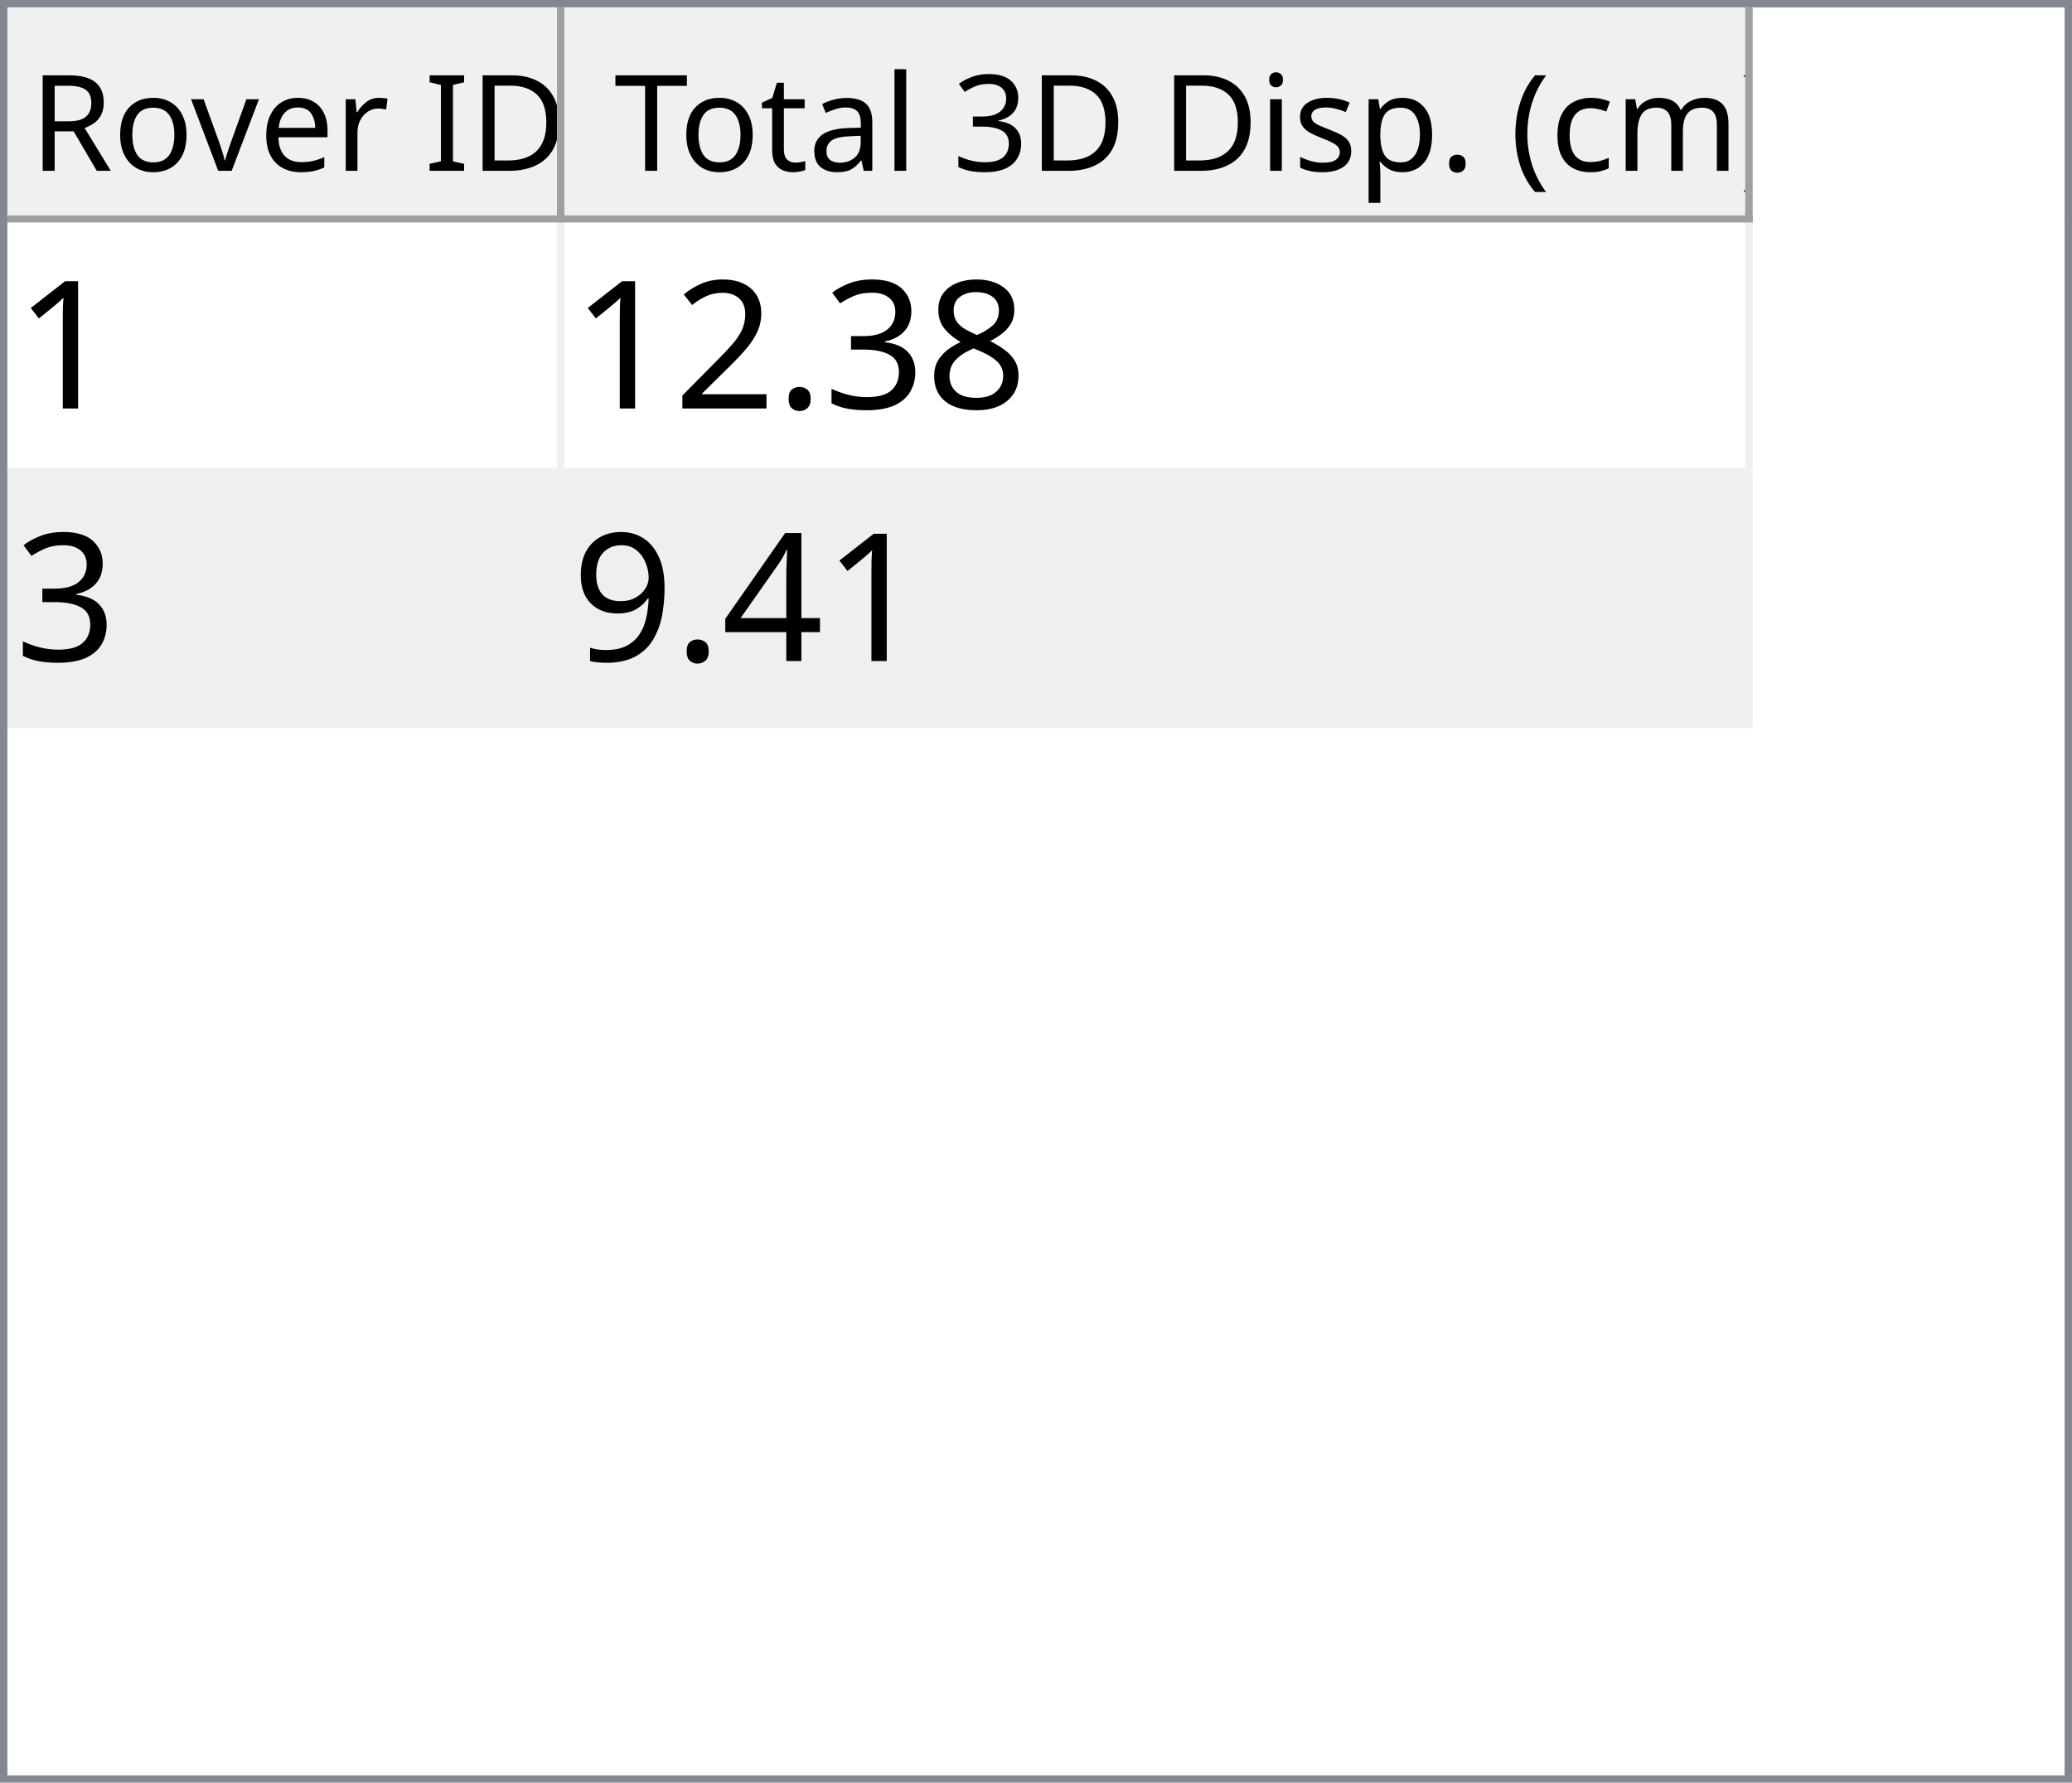
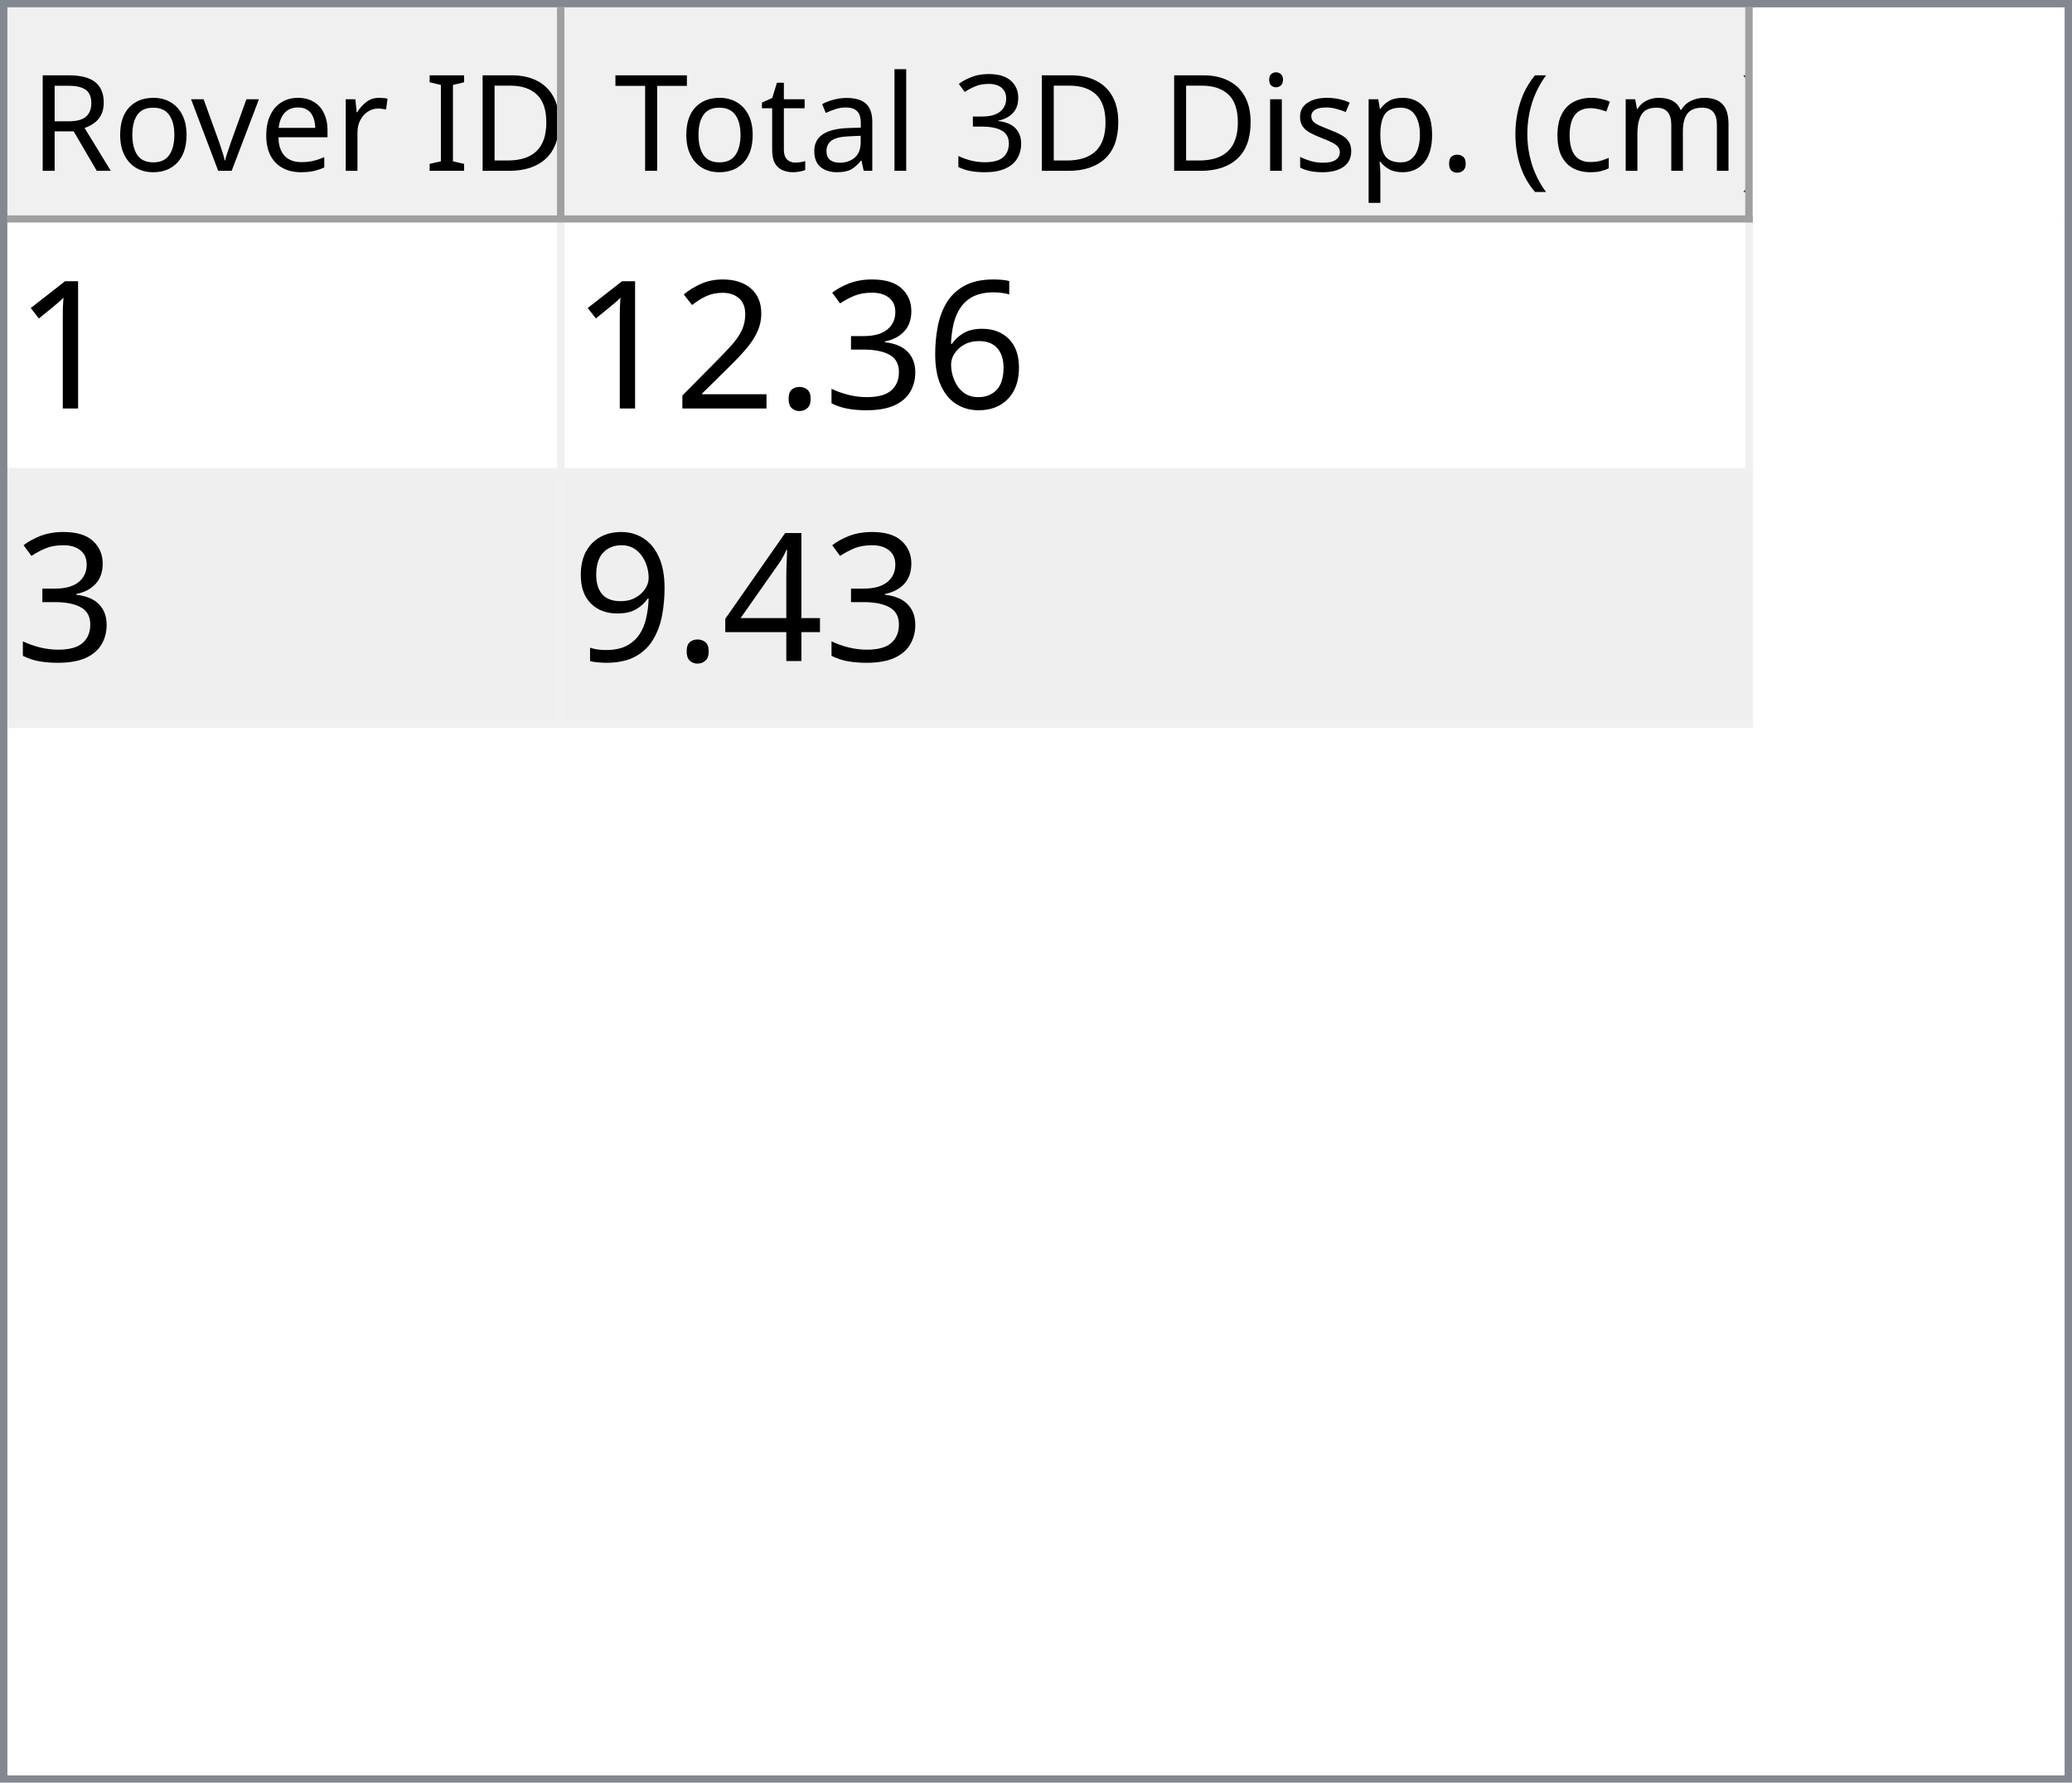
<svg xmlns="http://www.w3.org/2000/svg" style="fill-opacity:1; color-rendering:auto; color-interpolation:auto; text-rendering:auto; stroke:black; stroke-linecap:square; stroke-miterlimit:10; shape-rendering:auto; stroke-opacity:1; fill:black; stroke-dasharray:none; font-weight:normal; stroke-width:1; font-family:'Dialog'; font-style:normal; stroke-linejoin:miter; font-size:12px; stroke-dashoffset:0; image-rendering:auto;" width="279" height="240">
  <defs id="genericDefs" />
  <g>
    <defs id="defs1">
      <clipPath clipPathUnits="userSpaceOnUse" id="clipPath1">
        <path d="M0 0 L279 0 L279 240 L0 240 L0 0 Z" />
      </clipPath>
      <clipPath clipPathUnits="userSpaceOnUse" id="clipPath2">
        <path d="M0 0 L0 240 L279 240 L279 0 Z" />
      </clipPath>
      <clipPath clipPathUnits="userSpaceOnUse" id="clipPath3">
        <path d="M0 0 L0 29 L277 29 L277 0 Z" />
      </clipPath>
      <clipPath clipPathUnits="userSpaceOnUse" id="clipPath4">
        <path d="M0 0 L0 29 L75 29 L75 0 Z" />
      </clipPath>
      <clipPath clipPathUnits="userSpaceOnUse" id="clipPath5">
        <path d="M1 1 L1 28 L74 28 L74 1 Z" />
      </clipPath>
      <clipPath clipPathUnits="userSpaceOnUse" id="clipPath6">
        <path d="M0 0 L0 27 L73 27 L73 0 Z" />
      </clipPath>
      <clipPath clipPathUnits="userSpaceOnUse" id="clipPath7">
        <path d="M-0.5 -0.5 L-0.5 28.5 L74.5 28.5 L74.5 -0.5 Z" />
      </clipPath>
      <clipPath clipPathUnits="userSpaceOnUse" id="clipPath8">
        <path d="M0 0 L0 29 L160 29 L160 0 Z" />
      </clipPath>
      <clipPath clipPathUnits="userSpaceOnUse" id="clipPath9">
        <path d="M1 1 L1 28 L159 28 L159 1 Z" />
      </clipPath>
      <clipPath clipPathUnits="userSpaceOnUse" id="clipPath10">
        <path d="M0 0 L0 27 L158 27 L158 0 Z" />
      </clipPath>
      <clipPath clipPathUnits="userSpaceOnUse" id="clipPath11">
        <path d="M-0.5 -0.5 L-0.5 28.5 L159.5 28.5 L159.5 -0.5 Z" />
      </clipPath>
      <clipPath clipPathUnits="userSpaceOnUse" id="clipPath12">
        <path d="M0 0 L0 209 L277 209 L277 0 Z" />
      </clipPath>
      <clipPath clipPathUnits="userSpaceOnUse" id="clipPath13">
        <path d="M0 0 L0 68 L235 68 L235 0 Z" />
      </clipPath>
      <clipPath clipPathUnits="userSpaceOnUse" id="clipPath14">
        <path d="M-0.5 -0.5 L-0.5 67.5 L234.5 67.5 L234.5 -0.5 Z" />
      </clipPath>
      <clipPath clipPathUnits="userSpaceOnUse" id="clipPath15">
        <path d="M0 0 L0 33 L74 33 L74 0 Z" />
      </clipPath>
      <clipPath clipPathUnits="userSpaceOnUse" id="clipPath16">
        <path d="M0 0 L0 33 L159 33 L159 0 Z" />
      </clipPath>
      <font horiz-adv-x="64.551" id="font1">
        <font-face ascent="107.91" descent="25.098" units-per-em="100" style="font-style:normal; font-family:Segoe UI; font-weight:normal;" />
        <missing-glyph horiz-adv-x="64.551" d="M8.109 0 L8.109 68.266 L56.453 68.266 L56.453 0 L8.109 0 ZM15.328 7.234 L49.219 7.234 L49.219 61.031 L15.328 61.031 L15.328 7.234 Z" />
        <glyph unicode="D" horiz-adv-x="70.117" d="M9.188 0 L9.188 70.016 L28.516 70.016 Q65.531 70.016 65.531 35.891 Q65.531 19.672 55.25 9.836 Q44.969 0 27.734 0 L9.188 0 ZM17.391 62.594 L17.391 7.422 L27.828 7.422 Q41.609 7.422 49.273 14.797 Q56.938 22.172 56.938 35.688 Q56.938 62.594 28.328 62.594 L17.391 62.594 Z" />
        <glyph unicode="I" horiz-adv-x="26.611" d="M17.391 0 L9.188 0 L9.188 70.016 L17.391 70.016 L17.391 0 Z" />
        <glyph unicode=" " horiz-adv-x="27.393" d="" />
        <glyph unicode="r" horiz-adv-x="34.766" d="M34.188 41.891 Q32.078 43.5 28.125 43.5 Q23 43.5 19.555 38.672 Q16.109 33.844 16.109 25.484 L16.109 0 L8.109 0 L8.109 50 L16.109 50 L16.109 39.703 L16.312 39.703 Q18.016 44.969 21.531 47.922 Q25.047 50.875 29.391 50.875 Q32.516 50.875 34.188 50.203 L34.188 41.891 Z" />
        <glyph unicode="e" horiz-adv-x="52.295" d="M48.297 23 L12.984 23 Q13.188 14.656 17.484 10.109 Q21.781 5.562 29.297 5.562 Q37.75 5.562 44.828 11.141 L44.828 3.609 Q38.234 -1.172 27.391 -1.172 Q16.797 -1.172 10.742 5.641 Q4.688 12.453 4.688 24.812 Q4.688 36.469 11.305 43.82 Q17.922 51.172 27.734 51.172 Q37.547 51.172 42.922 44.828 Q48.297 38.484 48.297 27.203 L48.297 23 ZM40.094 29.781 Q40.047 36.719 36.75 40.578 Q33.453 44.438 27.594 44.438 Q21.922 44.438 17.969 40.383 Q14.016 36.328 13.094 29.781 L40.094 29.781 Z" />
        <glyph unicode="v" horiz-adv-x="47.9" d="M47.406 50 L27.484 0 L19.625 0 L0.688 50 L9.469 50 L22.172 13.672 Q23.578 9.672 23.922 6.688 L24.125 6.688 Q24.609 10.453 25.688 13.484 L38.969 50 L47.406 50 Z" />
        <glyph unicode="o" horiz-adv-x="58.594" d="M29 -1.172 Q17.922 -1.172 11.305 5.836 Q4.688 12.844 4.688 24.422 Q4.688 37.016 11.57 44.094 Q18.453 51.172 30.172 51.172 Q41.359 51.172 47.633 44.289 Q53.906 37.406 53.906 25.203 Q53.906 13.234 47.141 6.031 Q40.375 -1.172 29 -1.172 ZM29.594 44.438 Q21.875 44.438 17.383 39.188 Q12.891 33.938 12.891 24.703 Q12.891 15.828 17.43 10.695 Q21.969 5.562 29.594 5.562 Q37.359 5.562 41.531 10.594 Q45.703 15.625 45.703 24.906 Q45.703 34.281 41.531 39.359 Q37.359 44.438 29.594 44.438 Z" />
        <glyph unicode="R" horiz-adv-x="59.814" d="M59.375 0 L49.609 0 L37.891 19.625 Q36.281 22.359 34.766 24.289 Q33.25 26.219 31.664 27.438 Q30.078 28.656 28.25 29.219 Q26.422 29.781 24.125 29.781 L17.391 29.781 L17.391 0 L9.188 0 L9.188 70.016 L30.078 70.016 Q34.672 70.016 38.555 68.867 Q42.438 67.719 45.289 65.375 Q48.141 63.031 49.758 59.547 Q51.375 56.062 51.375 51.375 Q51.375 47.703 50.273 44.656 Q49.172 41.609 47.148 39.211 Q45.125 36.812 42.266 35.133 Q39.406 33.453 35.844 32.516 L35.844 32.328 Q37.594 31.547 38.891 30.547 Q40.188 29.547 41.359 28.18 Q42.531 26.812 43.68 25.078 Q44.828 23.344 46.234 21.047 L59.375 0 ZM17.391 62.594 L17.391 37.203 L28.516 37.203 Q31.594 37.203 34.203 38.133 Q36.812 39.062 38.719 40.797 Q40.625 42.531 41.703 45.047 Q42.781 47.562 42.781 50.688 Q42.781 56.297 39.141 59.445 Q35.5 62.594 28.609 62.594 L17.391 62.594 Z" />
        <glyph unicode=")" horiz-adv-x="30.176" d="M8.297 -15.922 L1.172 -15.922 Q16.406 2.344 16.406 26.812 Q16.406 51.469 1.078 70.016 L8.297 70.016 Q23.531 52.156 23.531 26.703 Q23.531 1.375 8.297 -15.922 Z" />
        <glyph unicode="m" horiz-adv-x="86.133" d="M79.109 0 L71.094 0 L71.094 28.719 Q71.094 37.016 68.531 40.727 Q65.969 44.438 59.906 44.438 Q54.781 44.438 51.195 39.75 Q47.609 35.062 47.609 28.516 L47.609 0 L39.594 0 L39.594 29.688 Q39.594 44.438 28.219 44.438 Q22.953 44.438 19.531 40.016 Q16.109 35.594 16.109 28.516 L16.109 0 L8.109 0 L8.109 50 L16.109 50 L16.109 42.094 L16.312 42.094 Q21.625 51.172 31.844 51.172 Q36.969 51.172 40.773 48.312 Q44.578 45.453 46 40.828 Q51.562 51.172 62.594 51.172 Q79.109 51.172 79.109 30.812 L79.109 0 Z" />
        <glyph unicode="c" horiz-adv-x="46.191" d="M42.188 2.297 Q36.422 -1.172 28.516 -1.172 Q17.828 -1.172 11.258 5.789 Q4.688 12.75 4.688 23.828 Q4.688 36.188 11.766 43.68 Q18.844 51.172 30.672 51.172 Q37.25 51.172 42.281 48.734 L42.281 40.531 Q36.719 44.438 30.375 44.438 Q22.703 44.438 17.797 38.945 Q12.891 33.453 12.891 24.516 Q12.891 15.719 17.508 10.641 Q22.125 5.562 29.891 5.562 Q36.422 5.562 42.188 9.906 L42.188 2.297 Z" />
        <glyph unicode="(" horiz-adv-x="30.176" d="M29.109 -15.922 L21.969 -15.922 Q6.844 1.375 6.844 26.703 Q6.844 52.156 21.969 70.016 L29.203 70.016 Q13.875 51.469 13.875 26.812 Q13.875 2.344 29.109 -15.922 Z" />
        <glyph unicode="." horiz-adv-x="21.68" d="M10.891 -1.078 Q8.641 -1.078 7.055 0.539 Q5.469 2.156 5.469 4.391 Q5.469 6.641 7.055 8.273 Q8.641 9.906 10.891 9.906 Q13.188 9.906 14.797 8.273 Q16.406 6.641 16.406 4.391 Q16.406 2.156 14.797 0.539 Q13.188 -1.078 10.891 -1.078 Z" />
        <glyph unicode="p" horiz-adv-x="58.789" d="M16.312 7.234 L16.109 7.234 L16.109 -23 L8.109 -23 L8.109 50 L16.109 50 L16.109 41.219 L16.312 41.219 Q22.219 51.172 33.594 51.172 Q43.266 51.172 48.688 44.461 Q54.109 37.75 54.109 26.469 Q54.109 13.922 48 6.375 Q41.891 -1.172 31.297 -1.172 Q21.578 -1.172 16.312 7.234 ZM16.109 27.391 L16.109 20.406 Q16.109 14.203 20.141 9.883 Q24.172 5.562 30.375 5.562 Q37.641 5.562 41.773 11.133 Q45.906 16.703 45.906 26.609 Q45.906 34.969 42.047 39.703 Q38.188 44.438 31.594 44.438 Q24.609 44.438 20.359 39.578 Q16.109 34.719 16.109 27.391 Z" />
        <glyph unicode="s" horiz-adv-x="42.432" d="M5.078 1.812 L5.078 10.406 Q11.625 5.562 19.484 5.562 Q30.031 5.562 30.031 12.594 Q30.031 14.594 29.125 15.992 Q28.219 17.391 26.68 18.461 Q25.141 19.531 23.07 20.383 Q21 21.234 18.609 22.172 Q15.281 23.484 12.766 24.828 Q10.25 26.172 8.57 27.859 Q6.891 29.547 6.031 31.695 Q5.172 33.844 5.172 36.719 Q5.172 40.234 6.789 42.945 Q8.406 45.656 11.086 47.484 Q13.766 49.312 17.211 50.242 Q20.656 51.172 24.312 51.172 Q30.812 51.172 35.938 48.922 L35.938 40.828 Q30.422 44.438 23.25 44.438 Q21 44.438 19.195 43.922 Q17.391 43.406 16.094 42.477 Q14.797 41.547 14.086 40.258 Q13.375 38.969 13.375 37.406 Q13.375 35.453 14.086 34.133 Q14.797 32.812 16.164 31.789 Q17.531 30.766 19.484 29.938 Q21.438 29.109 23.922 28.125 Q27.25 26.859 29.883 25.516 Q32.516 24.172 34.375 22.484 Q36.234 20.797 37.234 18.602 Q38.234 16.406 38.234 13.375 Q38.234 9.672 36.602 6.938 Q34.969 4.203 32.234 2.398 Q29.5 0.594 25.93 -0.289 Q22.359 -1.172 18.453 -1.172 Q10.75 -1.172 5.078 1.812 Z" />
        <glyph unicode="i" horiz-adv-x="24.219" d="M12.203 62.703 Q10.062 62.703 8.547 64.164 Q7.031 65.625 7.031 67.875 Q7.031 70.125 8.547 71.609 Q10.062 73.094 12.203 73.094 Q14.406 73.094 15.945 71.609 Q17.484 70.125 17.484 67.875 Q17.484 65.719 15.945 64.211 Q14.406 62.703 12.203 62.703 ZM16.109 0 L8.109 0 L8.109 50 L16.109 50 L16.109 0 Z" />
        <glyph unicode="3" horiz-adv-x="53.906" d="M46.531 19.828 Q46.531 15.094 44.75 11.211 Q42.969 7.328 39.719 4.57 Q36.469 1.812 31.93 0.297 Q27.391 -1.219 21.922 -1.219 Q11.922 -1.219 6 2.594 L6 11.188 Q13.094 5.609 22.219 5.609 Q25.875 5.609 28.828 6.539 Q31.781 7.469 33.906 9.227 Q36.031 10.984 37.18 13.477 Q38.328 15.969 38.328 19.094 Q38.328 32.812 18.797 32.812 L12.984 32.812 L12.984 39.594 L18.5 39.594 Q35.797 39.594 35.797 52.484 Q35.797 64.406 22.609 64.406 Q15.188 64.406 8.688 59.422 L8.688 67.188 Q15.375 71.188 24.609 71.188 Q29 71.188 32.57 69.969 Q36.141 68.75 38.68 66.555 Q41.219 64.359 42.609 61.281 Q44 58.203 44 54.5 Q44 40.672 30.031 36.719 L30.031 36.531 Q33.594 36.141 36.625 34.797 Q39.656 33.453 41.852 31.305 Q44.047 29.156 45.289 26.25 Q46.531 23.344 46.531 19.828 Z" />
        <glyph unicode="l" horiz-adv-x="24.219" d="M16.109 0 L8.109 0 L8.109 74.031 L16.109 74.031 L16.109 0 Z" />
        <glyph unicode="a" horiz-adv-x="50.879" d="M43.891 0 L35.891 0 L35.891 7.812 L35.688 7.812 Q30.469 -1.172 20.312 -1.172 Q12.844 -1.172 8.617 2.781 Q4.391 6.734 4.391 13.281 Q4.391 27.297 20.906 29.594 L35.891 31.688 Q35.891 44.438 25.594 44.438 Q16.547 44.438 9.281 38.281 L9.281 46.484 Q16.656 51.172 26.266 51.172 Q43.891 51.172 43.891 32.516 L43.891 0 ZM35.891 25.297 L23.828 23.641 Q18.266 22.859 15.43 20.875 Q12.594 18.891 12.594 13.875 Q12.594 10.203 15.211 7.883 Q17.828 5.562 22.172 5.562 Q28.125 5.562 32.008 9.742 Q35.891 13.922 35.891 20.312 L35.891 25.297 Z" />
        <glyph unicode="t" horiz-adv-x="33.887" d="M31.297 0.484 Q28.469 -1.078 23.828 -1.078 Q10.688 -1.078 10.688 13.578 L10.688 43.172 L2.094 43.172 L2.094 50 L10.688 50 L10.688 62.203 L18.703 64.797 L18.703 50 L31.297 50 L31.297 43.172 L18.703 43.172 L18.703 14.984 Q18.703 9.969 20.414 7.82 Q22.125 5.672 26.078 5.672 Q29.109 5.672 31.297 7.328 L31.297 0.484 Z" />
        <glyph unicode="T" horiz-adv-x="52.393" d="M50.594 62.594 L30.375 62.594 L30.375 0 L22.172 0 L22.172 62.594 L2 62.594 L2 70.016 L50.594 70.016 L50.594 62.594 Z" />
      </font>
      <font horiz-adv-x="75.0" id="font2">
        <font-face ascent="100.537" descent="21.973" units-per-em="100" style="font-style:normal; font-family:sans-serif; font-weight:normal;" />
        <missing-glyph horiz-adv-x="75.0" d="M12.5 0 L12.5 62.5 L62.5 62.5 L62.5 0 L12.5 0 ZM14.062 1.562 L60.938 1.562 L60.938 60.938 L14.062 60.938 L14.062 1.562 Z" />
        <glyph unicode="1" horiz-adv-x="55.615" d="M37.25 0 L28.469 0 L28.469 56 Q25.297 52.984 20.141 49.953 Q14.984 46.922 10.891 45.406 L10.891 53.906 Q18.266 57.375 23.781 62.305 Q29.297 67.234 31.594 71.875 L37.25 71.875 L37.25 0 Z" />
-         <glyph unicode="8" horiz-adv-x="55.615" d="M17.672 38.812 Q12.203 40.828 9.57 44.539 Q6.938 48.25 6.938 53.422 Q6.938 61.234 12.555 66.555 Q18.172 71.875 27.484 71.875 Q36.859 71.875 42.578 66.43 Q48.297 60.984 48.297 53.172 Q48.297 48.188 45.68 44.508 Q43.062 40.828 37.75 38.812 Q44.344 36.672 47.781 31.883 Q51.219 27.094 51.219 20.453 Q51.219 11.281 44.727 5.031 Q38.234 -1.219 27.641 -1.219 Q17.047 -1.219 10.547 5.055 Q4.047 11.328 4.047 20.703 Q4.047 27.688 7.594 32.398 Q11.141 37.109 17.672 38.812 ZM15.922 53.719 Q15.922 48.641 19.195 45.414 Q22.469 42.188 27.688 42.188 Q32.766 42.188 36.016 45.383 Q39.266 48.578 39.266 53.219 Q39.266 58.062 35.914 61.359 Q32.562 64.656 27.594 64.656 Q22.562 64.656 19.242 61.43 Q15.922 58.203 15.922 53.719 ZM13.094 20.656 Q13.094 16.891 14.875 13.375 Q16.656 9.859 20.172 7.93 Q23.688 6 27.734 6 Q34.031 6 38.133 10.055 Q42.234 14.109 42.234 20.359 Q42.234 26.703 38.016 30.859 Q33.797 35.016 27.438 35.016 Q21.234 35.016 17.164 30.914 Q13.094 26.812 13.094 20.656 Z" />
+         <glyph unicode="6" horiz-adv-x="55.615" d="M49.75 54.047 L41.016 53.375 Q39.844 58.547 37.703 60.891 Q34.125 64.656 28.906 64.656 Q24.703 64.656 21.531 62.312 Q17.391 59.281 14.992 53.469 Q12.594 47.656 12.5 36.922 Q15.672 41.75 20.266 44.094 Q24.859 46.438 29.891 46.438 Q38.672 46.438 44.852 39.969 Q51.031 33.5 51.031 23.25 Q51.031 16.5 48.125 10.719 Q45.219 4.938 40.141 1.859 Q35.062 -1.219 28.609 -1.219 Q17.625 -1.219 10.695 6.859 Q3.766 14.938 3.766 33.5 Q3.766 54.25 11.422 63.672 Q18.109 71.875 29.438 71.875 Q37.891 71.875 43.289 67.141 Q48.688 62.406 49.75 54.047 ZM13.875 23.188 Q13.875 18.656 15.797 14.508 Q17.719 10.359 21.188 8.18 Q24.656 6 28.469 6 Q34.031 6 38.039 10.492 Q42.047 14.984 42.047 22.703 Q42.047 30.125 38.086 34.398 Q34.125 38.672 28.125 38.672 Q22.172 38.672 18.023 34.398 Q13.875 30.125 13.875 23.188 Z" />
        <glyph unicode="3" horiz-adv-x="55.615" d="M4.203 18.891 L12.984 20.062 Q14.5 12.594 18.141 9.297 Q21.781 6 27 6 Q33.203 6 37.477 10.297 Q41.75 14.594 41.75 20.953 Q41.75 27 37.797 30.93 Q33.844 34.859 27.734 34.859 Q25.25 34.859 21.531 33.891 L22.516 41.609 Q23.391 41.5 23.922 41.5 Q29.547 41.5 34.039 44.43 Q38.531 47.359 38.531 53.469 Q38.531 58.297 35.258 61.477 Q31.984 64.656 26.812 64.656 Q21.688 64.656 18.266 61.43 Q14.844 58.203 13.875 51.766 L5.078 53.328 Q6.688 62.156 12.398 67.016 Q18.109 71.875 26.609 71.875 Q32.469 71.875 37.398 69.359 Q42.328 66.844 44.945 62.5 Q47.562 58.156 47.562 53.266 Q47.562 48.641 45.07 44.828 Q42.578 41.016 37.703 38.766 Q44.047 37.312 47.562 32.695 Q51.078 28.078 51.078 21.141 Q51.078 11.766 44.242 5.25 Q37.406 -1.266 26.953 -1.266 Q17.531 -1.266 11.305 4.352 Q5.078 9.969 4.203 18.891 Z" />
        <glyph unicode="." horiz-adv-x="27.783" d="M9.078 0 L9.078 10.016 L19.094 10.016 L19.094 0 L9.078 0 Z" />
        <glyph unicode="2" horiz-adv-x="55.615" d="M50.344 8.453 L50.344 0 L3.031 0 Q2.938 3.172 4.047 6.109 Q5.859 10.938 9.836 15.625 Q13.812 20.312 21.344 26.469 Q33.016 36.031 37.117 41.625 Q41.219 47.219 41.219 52.203 Q41.219 57.422 37.477 61.008 Q33.734 64.594 27.734 64.594 Q21.391 64.594 17.578 60.789 Q13.766 56.984 13.719 50.25 L4.688 51.172 Q5.609 61.281 11.664 66.578 Q17.719 71.875 27.938 71.875 Q38.234 71.875 44.242 66.164 Q50.25 60.453 50.25 52 Q50.25 47.703 48.492 43.555 Q46.734 39.406 42.656 34.812 Q38.578 30.219 29.109 22.219 Q21.188 15.578 18.945 13.211 Q16.703 10.844 15.234 8.453 L50.344 8.453 Z" />
        <glyph unicode="4" horiz-adv-x="55.615" d="M32.328 0 L32.328 17.141 L1.266 17.141 L1.266 25.203 L33.938 71.578 L41.109 71.578 L41.109 25.203 L50.781 25.203 L50.781 17.141 L41.109 17.141 L41.109 0 L32.328 0 ZM32.328 25.203 L32.328 57.469 L9.906 25.203 L32.328 25.203 Z" />
        <glyph unicode="9" horiz-adv-x="55.615" d="M5.469 16.547 L13.922 17.328 Q14.984 11.375 18.016 8.688 Q21.047 6 25.781 6 Q29.828 6 32.883 7.859 Q35.938 9.719 37.891 12.82 Q39.844 15.922 41.164 21.195 Q42.484 26.469 42.484 31.938 Q42.484 32.516 42.438 33.688 Q39.797 29.5 35.234 26.883 Q30.672 24.266 25.344 24.266 Q16.453 24.266 10.305 30.711 Q4.156 37.156 4.156 47.703 Q4.156 58.594 10.578 65.234 Q17 71.875 26.656 71.875 Q33.641 71.875 39.43 68.117 Q45.219 64.359 48.219 57.398 Q51.219 50.438 51.219 37.25 Q51.219 23.531 48.242 15.406 Q45.266 7.281 39.383 3.031 Q33.5 -1.219 25.594 -1.219 Q17.188 -1.219 11.867 3.445 Q6.547 8.109 5.469 16.547 ZM41.453 48.141 Q41.453 55.719 37.43 60.156 Q33.406 64.594 27.734 64.594 Q21.875 64.594 17.531 59.812 Q13.188 55.031 13.188 47.406 Q13.188 40.578 17.312 36.305 Q21.438 32.031 27.484 32.031 Q33.594 32.031 37.523 36.305 Q41.453 40.578 41.453 48.141 Z" />
      </font>
    </defs>
    <g style="fill:white; stroke:white;">
      <rect x="0" y="0" width="279" style="clip-path:url(#clipPath1); stroke:none;" height="240" />
    </g>
    <g style="fill:white; text-rendering:optimizeSpeed; color-rendering:optimizeSpeed; image-rendering:optimizeSpeed; shape-rendering:crispEdges; stroke:white; color-interpolation:sRGB;">
      <rect x="0" width="279" height="240" y="0" style="stroke:none;" />
      <path style="stroke:none;" d="M0 240 L279 240 L279 0 L0 0 Z" />
    </g>
    <g style="fill:rgb(240,240,240); font-size:18px; font-family:'Segoe UI'; stroke:rgb(240,240,240);">
      <rect x="0" y="0" width="279" style="clip-path:url(#clipPath2); stroke:none;" height="240" />
    </g>
    <g style="fill:rgb(130,135,144); font-size:18px; font-family:'Segoe UI'; stroke:rgb(130,135,144);">
      <path d="M0 0 L279 0 L279 240 L0 240 L0 0 ZM1 1 L278 1 L278 239 L1 239 L1 1 Z" style="fill-rule:evenodd; clip-path:url(#clipPath2); stroke:none;" />
    </g>
    <g style="fill:white; font-size:18px; font-family:'Segoe UI'; stroke:white;" transform="translate(1,1)">
      <rect x="0" y="0" width="277" style="clip-path:url(#clipPath3); stroke:none;" height="29" />
    </g>
    <g style="fill:rgb(240,240,240); font-size:18px; font-family:'Segoe UI'; stroke:rgb(240,240,240);" transform="translate(1,1)">
      <rect x="0" y="0" width="75" style="clip-path:url(#clipPath4); stroke:none;" height="29" />
    </g>
    <g style="font-family:'Segoe UI'; font-size:18px;" transform="translate(2,2)">
      <text x="2" xml:space="preserve" y="21" style="clip-path:url(#clipPath6); stroke:none;">Rover ID</text>
    </g>
    <g transform="translate(1.5,1.5)" style="fill:rgb(160,160,160); font-size:18px; font-family:'Segoe UI'; stroke:rgb(160,160,160); stroke-linejoin:bevel;">
      <line x1="74" x2="74" y1="0" style="fill:none; clip-path:url(#clipPath7);" y2="28" />
    </g>
    <g transform="matrix(1,0,0,1,1,1) translate(0.5,0.5)" style="fill:rgb(160,160,160); font-size:18px; font-family:'Segoe UI'; stroke:rgb(160,160,160); stroke-linejoin:bevel;">
      <line x1="0" x2="74" y1="28" style="fill:none; clip-path:url(#clipPath7);" y2="28" />
    </g>
    <g style="fill:rgb(240,240,240); font-size:18px; font-family:'Segoe UI'; stroke:rgb(240,240,240);" transform="translate(76,1)">
      <rect x="0" y="0" width="160" style="clip-path:url(#clipPath8); stroke:none;" height="29" />
    </g>
    <g style="font-family:'Segoe UI'; font-size:18px;" transform="translate(77,2)">
      <text x="1" xml:space="preserve" y="21" style="clip-path:url(#clipPath10); stroke:none;"> Total 3D Disp. (cm)</text>
    </g>
    <g transform="translate(76.5,1.5)" style="fill:rgb(160,160,160); font-size:18px; font-family:'Segoe UI'; stroke:rgb(160,160,160); stroke-linejoin:bevel;">
      <line x1="159" x2="159" y1="0" style="fill:none; clip-path:url(#clipPath11);" y2="28" />
    </g>
    <g transform="matrix(1,0,0,1,76,1) translate(0.5,0.5)" style="fill:rgb(160,160,160); font-size:18px; font-family:'Segoe UI'; stroke:rgb(160,160,160); stroke-linejoin:bevel;">
      <line x1="0" x2="159" y1="28" style="fill:none; clip-path:url(#clipPath11);" y2="28" />
    </g>
    <g style="fill:white; font-size:18px; font-family:'Segoe UI'; stroke:white;" transform="translate(1,30)">
      <rect x="0" y="0" width="277" style="clip-path:url(#clipPath12); stroke:none;" height="209" />
    </g>
    <g style="fill:rgb(240,240,240); font-size:24px; font-family:sans-serif; stroke:rgb(240,240,240);" transform="translate(1,30)">
      <rect x="0" y="0" width="235" style="clip-path:url(#clipPath13); stroke:none;" height="68" />
      <line transform="translate(0.5,0.5)" x1="0" x2="234" y1="33" style="clip-path:url(#clipPath14); fill:none; stroke-linejoin:bevel;" y2="33" />
    </g>
    <g transform="matrix(1,0,0,1,1,30) translate(0.5,0.5)" style="fill:rgb(240,240,240); font-size:24px; font-family:sans-serif; stroke:rgb(240,240,240); stroke-linejoin:bevel;">
      <line x1="0" x2="234" y1="67" style="fill:none; clip-path:url(#clipPath14);" y2="67" />
    </g>
    <g transform="matrix(1,0,0,1,1,30) translate(0.5,0.5)" style="fill:rgb(240,240,240); font-size:24px; font-family:sans-serif; stroke:rgb(240,240,240); stroke-linejoin:bevel;">
      <line x1="74" x2="74" y1="0" style="fill:none; clip-path:url(#clipPath14);" y2="67" />
    </g>
    <g transform="matrix(1,0,0,1,1,30) translate(0.5,0.5)" style="fill:rgb(240,240,240); font-size:24px; font-family:sans-serif; stroke:rgb(240,240,240); stroke-linejoin:bevel;">
      <line x1="234" x2="234" y1="0" style="fill:none; clip-path:url(#clipPath14);" y2="67" />
    </g>
    <g style="fill:white; font-size:24px; font-family:sans-serif; stroke:white;" transform="matrix(1,0,0,1,1,30)">
      <rect x="0" y="0" width="74" style="clip-path:url(#clipPath15); stroke:none;" height="33" />
      <text x="1" y="25" style="fill:black; clip-path:url(#clipPath15); stroke:none;" xml:space="preserve">1</text>
    </g>
    <g style="fill:white; font-size:24px; font-family:sans-serif; stroke:white;" transform="matrix(1,0,0,1,1,30) translate(75,0)">
      <rect x="0" y="0" width="159" style="clip-path:url(#clipPath16); stroke:none;" height="33" />
-       <text x="1" y="25" style="fill:black; clip-path:url(#clipPath16); stroke:none;" xml:space="preserve">12.38</text>
+       <text x="1" y="25" style="fill:black; clip-path:url(#clipPath16); stroke:none;" xml:space="preserve">12.36</text>
    </g>
    <g style="fill:rgb(239,239,239); font-size:24px; font-family:sans-serif; stroke:rgb(239,239,239);" transform="matrix(1,0,0,1,1,30) translate(0,34)">
      <rect x="0" y="0" width="74" style="clip-path:url(#clipPath15); stroke:none;" height="33" />
      <text x="1" y="25" style="fill:black; clip-path:url(#clipPath15); stroke:none;" xml:space="preserve">3</text>
    </g>
    <g style="fill:rgb(239,239,239); font-size:24px; font-family:sans-serif; stroke:rgb(239,239,239);" transform="matrix(1,0,0,1,1,30) translate(75,34)">
      <rect x="0" y="0" width="159" style="clip-path:url(#clipPath16); stroke:none;" height="33" />
-       <text x="1" y="25" style="fill:black; clip-path:url(#clipPath16); stroke:none;" xml:space="preserve">9.41</text>
+       <text x="1" y="25" style="fill:black; clip-path:url(#clipPath16); stroke:none;" xml:space="preserve">9.43</text>
    </g>
  </g>
</svg>
